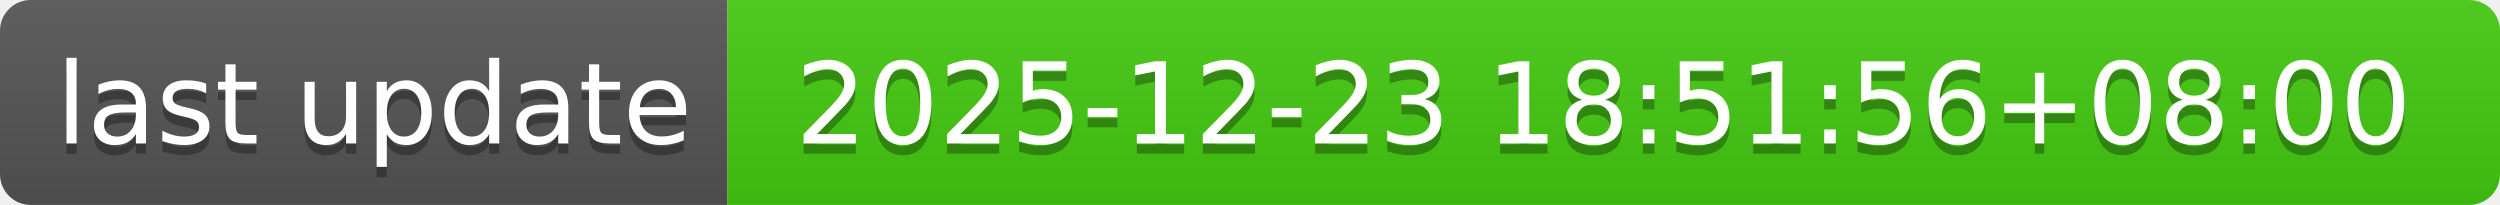
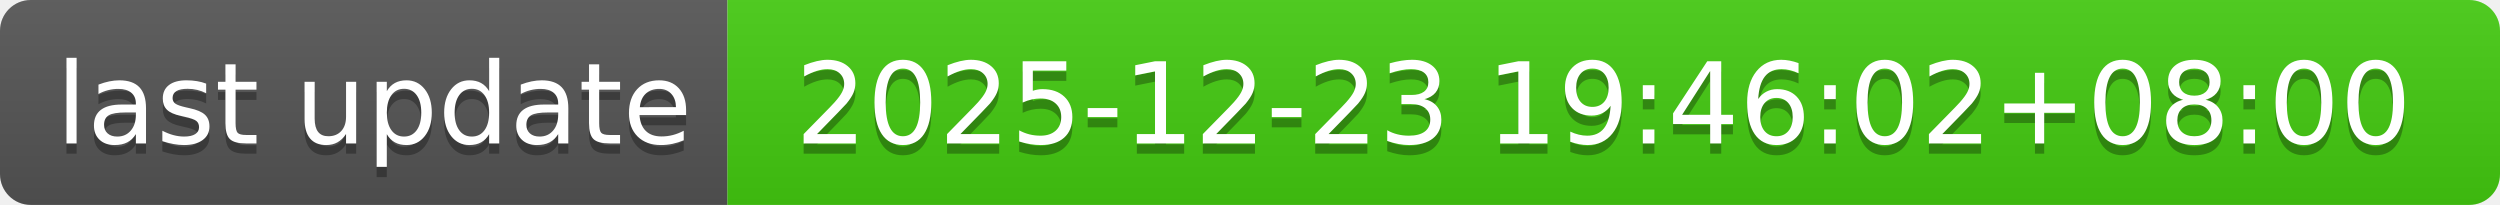
- <svg xmlns="http://www.w3.org/2000/svg" width="244" height="20" role="img" aria-label="last update: 2025-12-23 18:51:56+08:00">
+ <svg xmlns="http://www.w3.org/2000/svg" width="244" height="20" role="img" aria-label="last update: 2025-12-23 19:46:02+08:00">
  <linearGradient id="s" x2="0" y2="100%">
    <stop offset="0" stop-color="#bbb" stop-opacity=".1" />
    <stop offset="1" stop-opacity=".1" />
  </linearGradient>
  <clipPath id="r">
    <rect width="244" height="20" rx="3" fill="#fff" />
  </clipPath>
  <g clip-path="url(#r)">
    <rect width="71" height="20" fill="#555" />
    <rect x="71" width="173" height="20" fill="#4c1" />
    <rect width="244" height="20" fill="url(#s)" />
  </g>
  <g fill="#fff" text-anchor="middle" font-family="Verdana,Geneva,DejaVu Sans,sans-serif" text-rendering="geometricPrecision" font-size="110">
    <text aria-hidden="true" x="365" y="150" fill="#010101" fill-opacity=".3" transform="scale(.1)" textLength="610">last update</text>
    <text x="365" y="140" transform="scale(.1)" fill="#fff" textLength="610">last update</text>
-     <text aria-hidden="true" x="1565" y="150" fill="#010101" fill-opacity=".3" transform="scale(.1)" textLength="1630">2025-12-23 18:51:56+08:00</text>
-     <text x="1565" y="140" transform="scale(.1)" fill="#fff" textLength="1630">2025-12-23 18:51:56+08:00</text>
+     <text aria-hidden="true" x="1565" y="150" fill="#010101" fill-opacity=".3" transform="scale(.1)" textLength="1630">2025-12-23 19:46:02+08:00</text>
+     <text x="1565" y="140" transform="scale(.1)" fill="#fff" textLength="1630">2025-12-23 19:46:02+08:00</text>
  </g>
</svg>
